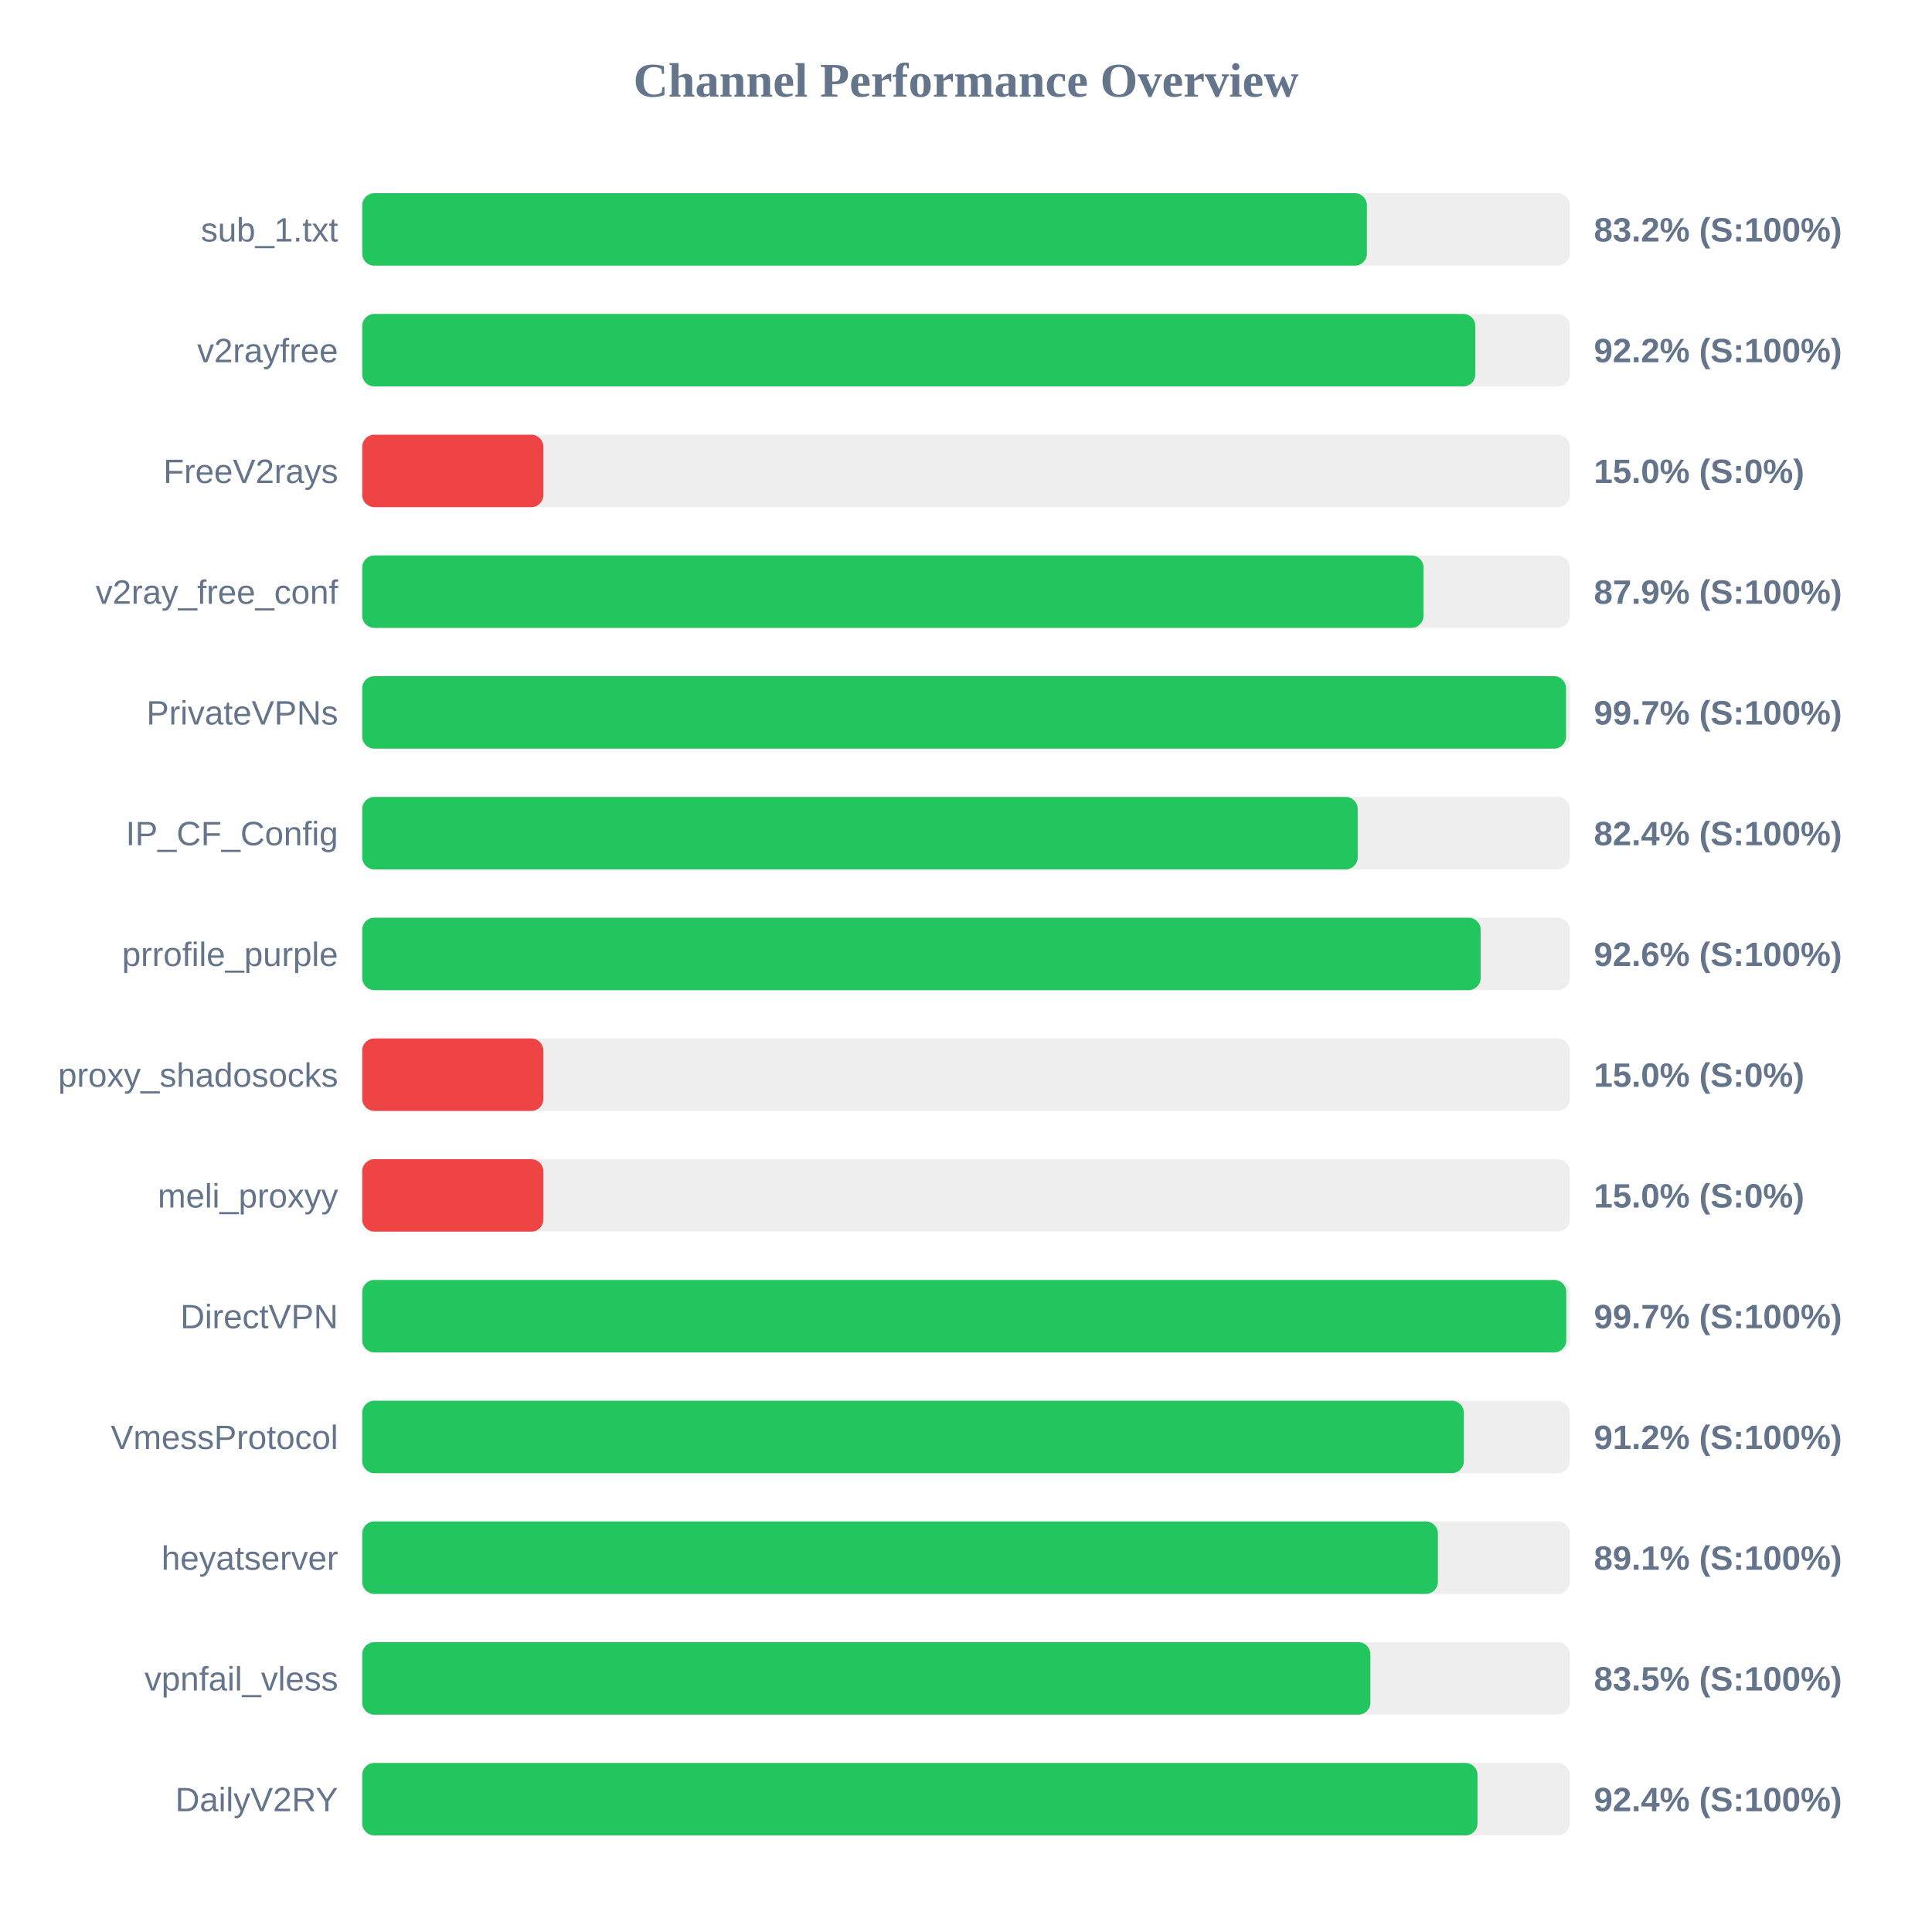
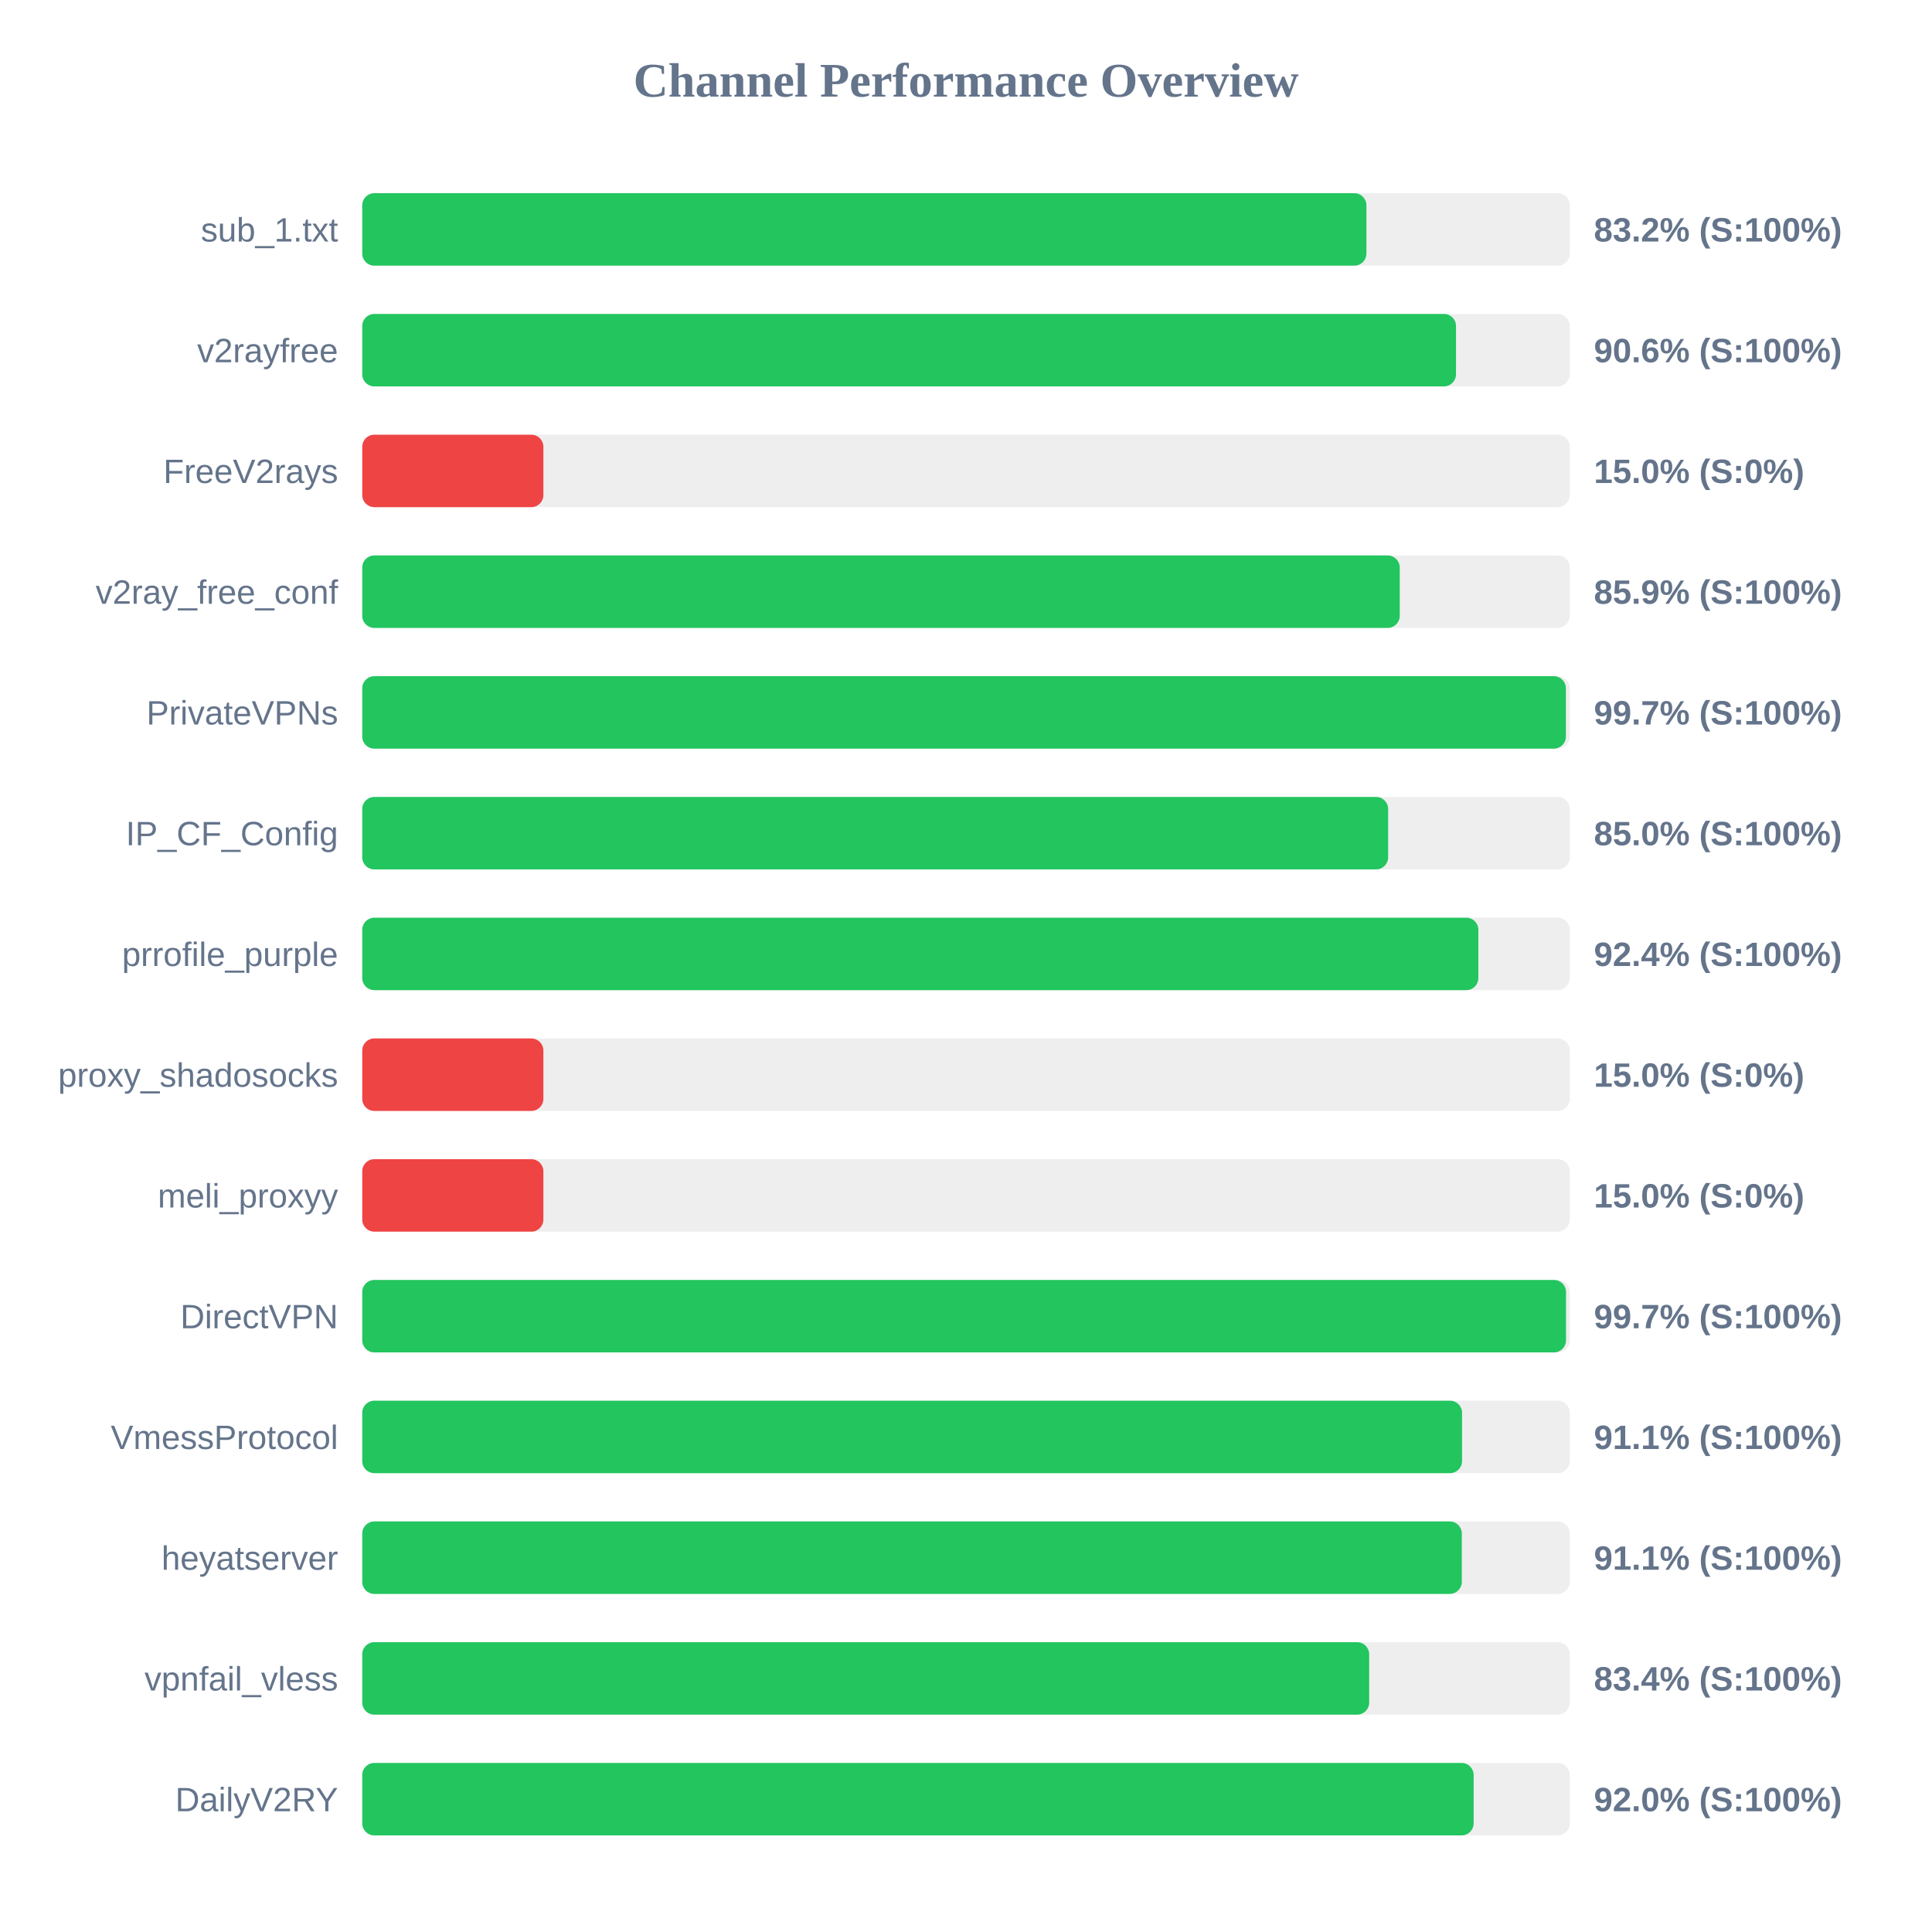
<svg xmlns="http://www.w3.org/2000/svg" width="800" height="800" version="1.1">
  <style>
        .row { font: 14px Arial; fill: #64748b; }
        .score { font: bold 14px Arial; fill: #64748b; }
    </style>
  <text x="400" y="40" text-anchor="middle" font-size="20px" font-weight="bold" fill="#64748b">Channel Performance Overview</text>
  <rect x="150" y="80" width="500" height="30" fill="#eee" rx="5" />
-   <rect x="150" y="80" width="416.0" height="30" fill="#22c55e" rx="5" />
+   <rect x="150" y="80" width="415.8" height="30" fill="#22c55e" rx="5" />
  <text x="140" y="100" text-anchor="end" class="row">sub_1.txt</text>
  <text x="660" y="100" text-anchor="start" class="score">83.2% (S:100%)</text>
  <rect x="150" y="130" width="500" height="30" fill="#eee" rx="5" />
-   <rect x="150" y="130" width="460.9" height="30" fill="#22c55e" rx="5" />
+   <rect x="150" y="130" width="452.9" height="30" fill="#22c55e" rx="5" />
  <text x="140" y="150" text-anchor="end" class="row">v2rayfree</text>
-   <text x="660" y="150" text-anchor="start" class="score">92.2% (S:100%)</text>
+   <text x="660" y="150" text-anchor="start" class="score">90.6% (S:100%)</text>
  <rect x="150" y="180" width="500" height="30" fill="#eee" rx="5" />
  <rect x="150" y="180" width="75.0" height="30" fill="#ef4444" rx="5" />
  <text x="140" y="200" text-anchor="end" class="row">FreeV2rays</text>
  <text x="660" y="200" text-anchor="start" class="score">15.0% (S:0%)</text>
  <rect x="150" y="230" width="500" height="30" fill="#eee" rx="5" />
-   <rect x="150" y="230" width="439.45" height="30" fill="#22c55e" rx="5" />
+   <rect x="150" y="230" width="429.6" height="30" fill="#22c55e" rx="5" />
  <text x="140" y="250" text-anchor="end" class="row">v2ray_free_conf</text>
-   <text x="660" y="250" text-anchor="start" class="score">87.9% (S:100%)</text>
+   <text x="660" y="250" text-anchor="start" class="score">85.9% (S:100%)</text>
  <rect x="150" y="280" width="500" height="30" fill="#eee" rx="5" />
-   <rect x="150" y="280" width="498.45" height="30" fill="#22c55e" rx="5" />
+   <rect x="150" y="280" width="498.4" height="30" fill="#22c55e" rx="5" />
  <text x="140" y="300" text-anchor="end" class="row">PrivateVPNs</text>
  <text x="660" y="300" text-anchor="start" class="score">99.7% (S:100%)</text>
  <rect x="150" y="330" width="500" height="30" fill="#eee" rx="5" />
-   <rect x="150" y="330" width="412.2" height="30" fill="#22c55e" rx="5" />
+   <rect x="150" y="330" width="424.8" height="30" fill="#22c55e" rx="5" />
  <text x="140" y="350" text-anchor="end" class="row">IP_CF_Config</text>
-   <text x="660" y="350" text-anchor="start" class="score">82.4% (S:100%)</text>
+   <text x="660" y="350" text-anchor="start" class="score">85.0% (S:100%)</text>
  <rect x="150" y="380" width="500" height="30" fill="#eee" rx="5" />
-   <rect x="150" y="380" width="463.1" height="30" fill="#22c55e" rx="5" />
+   <rect x="150" y="380" width="462.15" height="30" fill="#22c55e" rx="5" />
  <text x="140" y="400" text-anchor="end" class="row">prrofile_purple</text>
-   <text x="660" y="400" text-anchor="start" class="score">92.6% (S:100%)</text>
+   <text x="660" y="400" text-anchor="start" class="score">92.4% (S:100%)</text>
  <rect x="150" y="430" width="500" height="30" fill="#eee" rx="5" />
  <rect x="150" y="430" width="75.0" height="30" fill="#ef4444" rx="5" />
  <text x="140" y="450" text-anchor="end" class="row">proxy_shadosocks</text>
  <text x="660" y="450" text-anchor="start" class="score">15.0% (S:0%)</text>
  <rect x="150" y="480" width="500" height="30" fill="#eee" rx="5" />
  <rect x="150" y="480" width="75.0" height="30" fill="#ef4444" rx="5" />
  <text x="140" y="500" text-anchor="end" class="row">meli_proxyy</text>
  <text x="660" y="500" text-anchor="start" class="score">15.0% (S:0%)</text>
  <rect x="150" y="530" width="500" height="30" fill="#eee" rx="5" />
-   <rect x="150" y="530" width="498.55" height="30" fill="#22c55e" rx="5" />
+   <rect x="150" y="530" width="498.45" height="30" fill="#22c55e" rx="5" />
  <text x="140" y="550" text-anchor="end" class="row">DirectVPN</text>
  <text x="660" y="550" text-anchor="start" class="score">99.7% (S:100%)</text>
  <rect x="150" y="580" width="500" height="30" fill="#eee" rx="5" />
-   <rect x="150" y="580" width="456.15" height="30" fill="#22c55e" rx="5" />
+   <rect x="150" y="580" width="455.4" height="30" fill="#22c55e" rx="5" />
  <text x="140" y="600" text-anchor="end" class="row">VmessProtocol</text>
-   <text x="660" y="600" text-anchor="start" class="score">91.2% (S:100%)</text>
+   <text x="660" y="600" text-anchor="start" class="score">91.1% (S:100%)</text>
  <rect x="150" y="630" width="500" height="30" fill="#eee" rx="5" />
-   <rect x="150" y="630" width="445.4" height="30" fill="#22c55e" rx="5" />
+   <rect x="150" y="630" width="455.3" height="30" fill="#22c55e" rx="5" />
  <text x="140" y="650" text-anchor="end" class="row">heyatserver</text>
-   <text x="660" y="650" text-anchor="start" class="score">89.1% (S:100%)</text>
+   <text x="660" y="650" text-anchor="start" class="score">91.1% (S:100%)</text>
  <rect x="150" y="680" width="500" height="30" fill="#eee" rx="5" />
-   <rect x="150" y="680" width="417.45" height="30" fill="#22c55e" rx="5" />
+   <rect x="150" y="680" width="416.95" height="30" fill="#22c55e" rx="5" />
  <text x="140" y="700" text-anchor="end" class="row">vpnfail_vless</text>
-   <text x="660" y="700" text-anchor="start" class="score">83.5% (S:100%)</text>
+   <text x="660" y="700" text-anchor="start" class="score">83.4% (S:100%)</text>
  <rect x="150" y="730" width="500" height="30" fill="#eee" rx="5" />
-   <rect x="150" y="730" width="461.8" height="30" fill="#22c55e" rx="5" />
+   <rect x="150" y="730" width="460.2" height="30" fill="#22c55e" rx="5" />
  <text x="140" y="750" text-anchor="end" class="row">DailyV2RY</text>
-   <text x="660" y="750" text-anchor="start" class="score">92.4% (S:100%)</text>
+   <text x="660" y="750" text-anchor="start" class="score">92.0% (S:100%)</text>
</svg>
